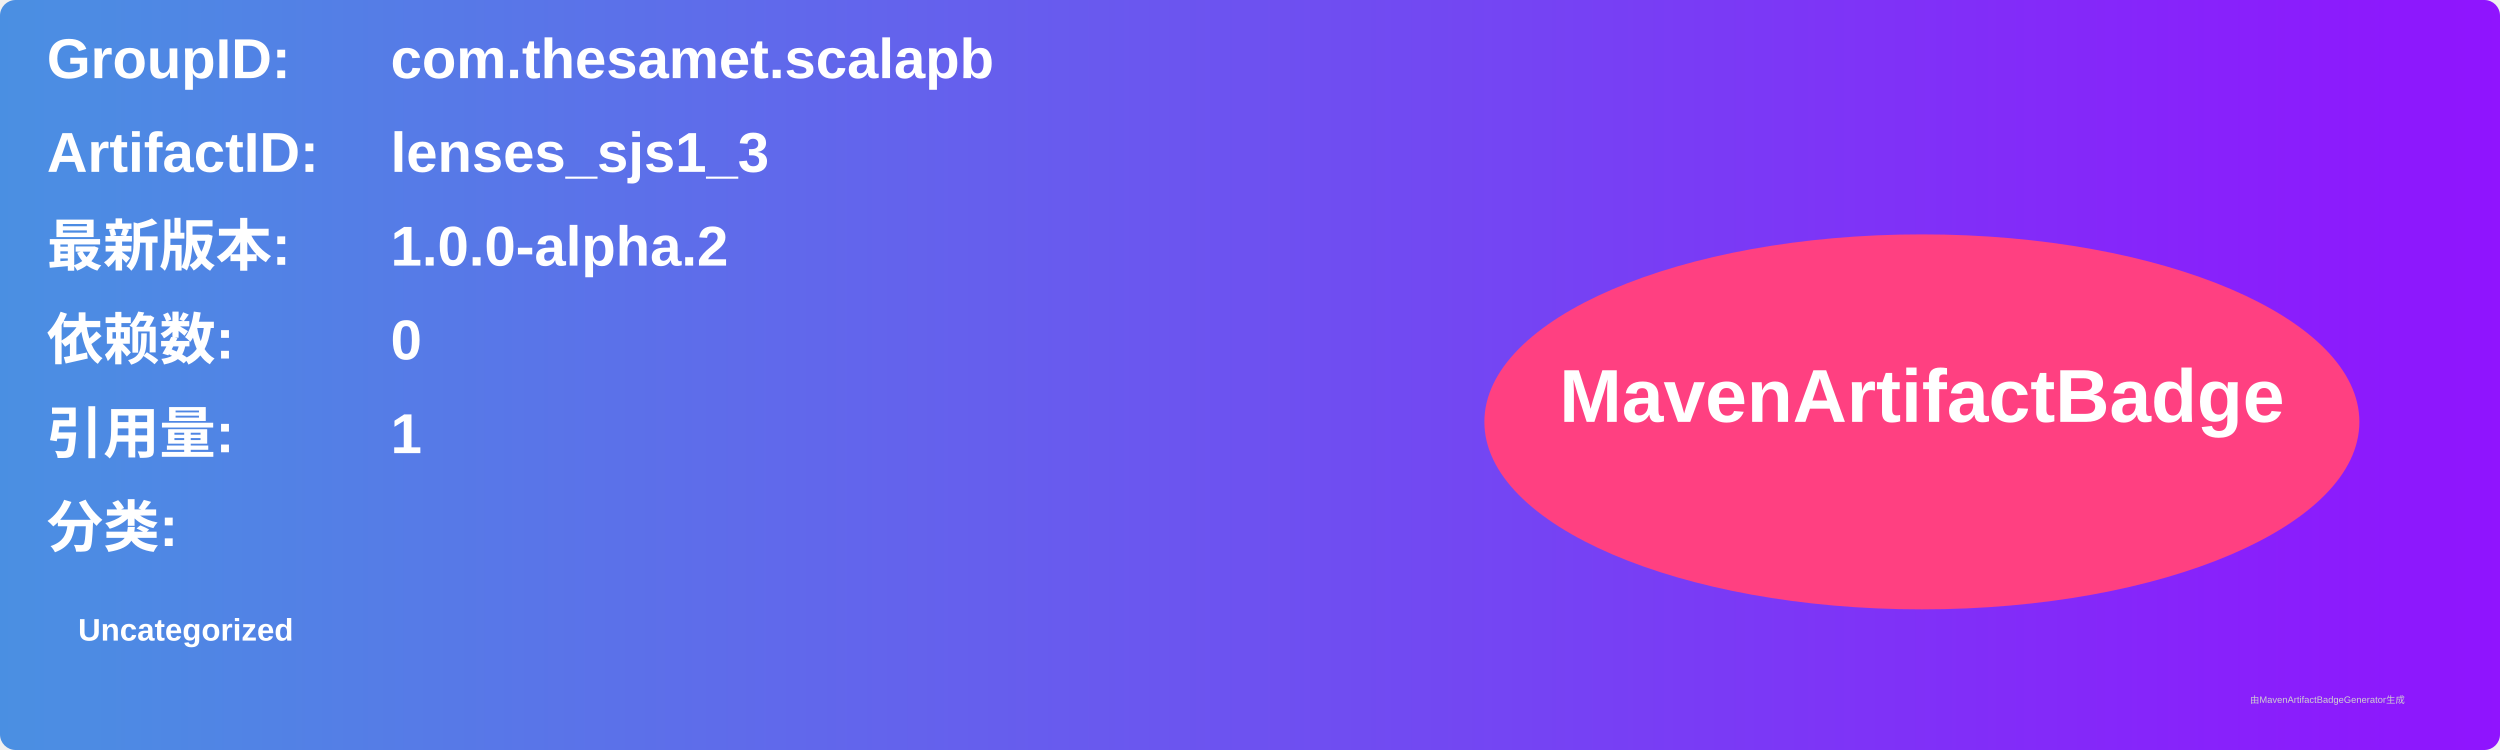
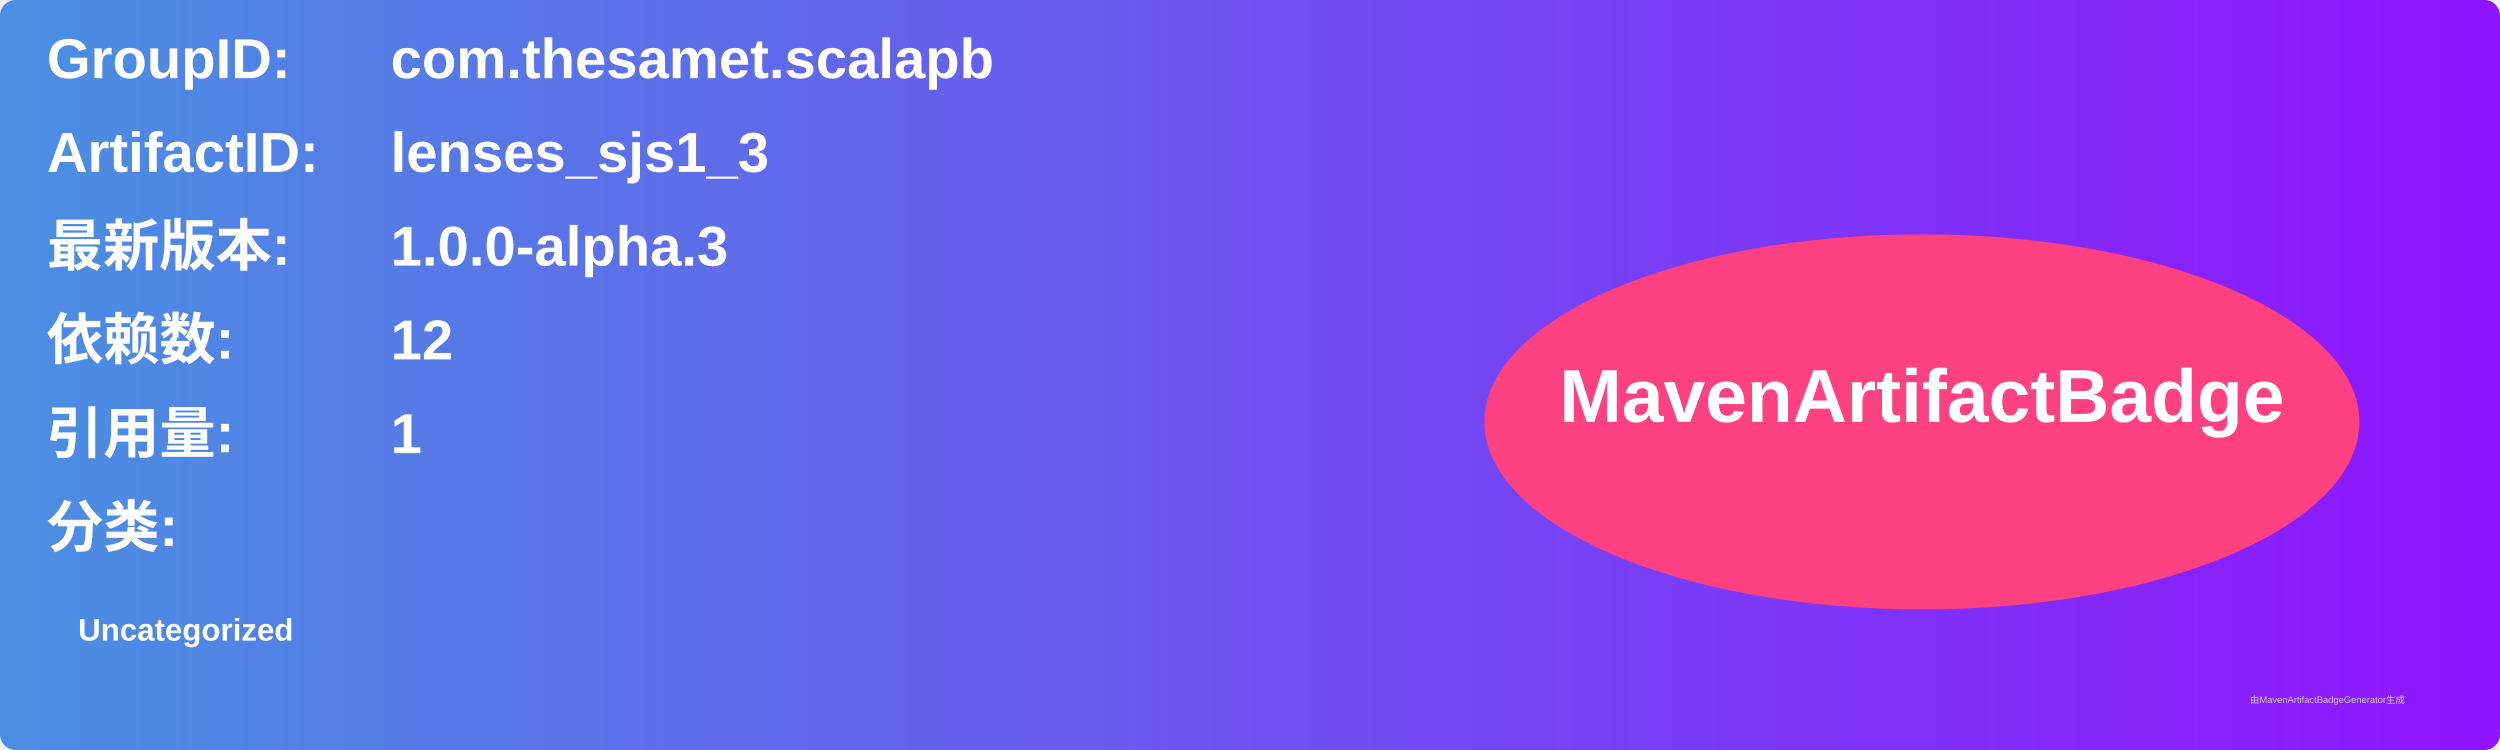
<svg xmlns="http://www.w3.org/2000/svg" width="800" height="240" viewBox="0 0 800 240">
  <linearGradient id="grad" x1="0%" y1="0%" x2="100%" y2="0%">
    <stop offset="0%" stop-color="#4a90e2" />
    <stop offset="100%" stop-color="#9013fe" />
  </linearGradient>
  <rect width="100%" height="100%" rx="5" ry="5" fill="url(#grad)" />
  <g transform="translate(15, 15)">
    <text x="0" y="10" font-family="Arial" font-size="18" fill="white" font-weight="bold" width="260">GroupID:</text>
    <text x="110" y="10" font-family="Arial" font-size="18" fill="white" font-weight="bold" width="460">com.thesamet.scalapb</text>
    <text x="0" y="40" font-family="Arial" font-size="18" fill="white" font-weight="bold" width="260">ArtifactID:</text>
    <text x="110" y="40" font-family="Arial" font-size="18" fill="white" font-weight="bold" width="460">lenses_sjs1_3</text>
    <text x="0" y="70" font-family="Arial" font-size="18" fill="white" font-weight="bold">最新版本:</text>
    <text x="110" y="70" font-family="Arial" font-size="18" fill="white" font-weight="bold">
-       <tspan font-weight="bold">1.0.0-alpha.2</tspan>
+       <tspan font-weight="bold">1.0.0-alpha.3</tspan>
    </text>
    <text x="0" y="100" font-family="Arial" font-size="18" fill="white" font-weight="bold">依赖数: </text>
    <text x="110" y="100" font-family="Arial" font-size="18" fill="white">
-       <tspan font-weight="bold">0</tspan>
+       <tspan font-weight="bold">12</tspan>
    </text>
    <text x="0" y="130" font-family="Arial" font-size="18" fill="white" font-weight="bold">引用量: </text>
    <text x="110" y="130" font-family="Arial" font-size="18" fill="white">
      <tspan font-weight="bold">1</tspan>
    </text>
    <text x="0" y="160" font-family="Arial" font-size="18" fill="white" font-weight="bold">分类:</text>
    <text x="10" y="190" font-family="Arial" font-size="10" fill="white">
      <tspan font-weight="bold">Uncategorized</tspan>
    </text>
    <ellipse cx="600" cy="120" rx="140" ry="60" fill="#ff4081" />
    <text x="600" y="120" text-anchor="middle" font-family="Arial" font-size="24" fill="white" font-weight="bold">MavenArtifactBadge</text>
  </g>
  <text x="720" y="225" font-family="Arial" font-size="3" fill="#d0d0d0">由MavenArtifactBadgeGenerator生成</text>
</svg>
